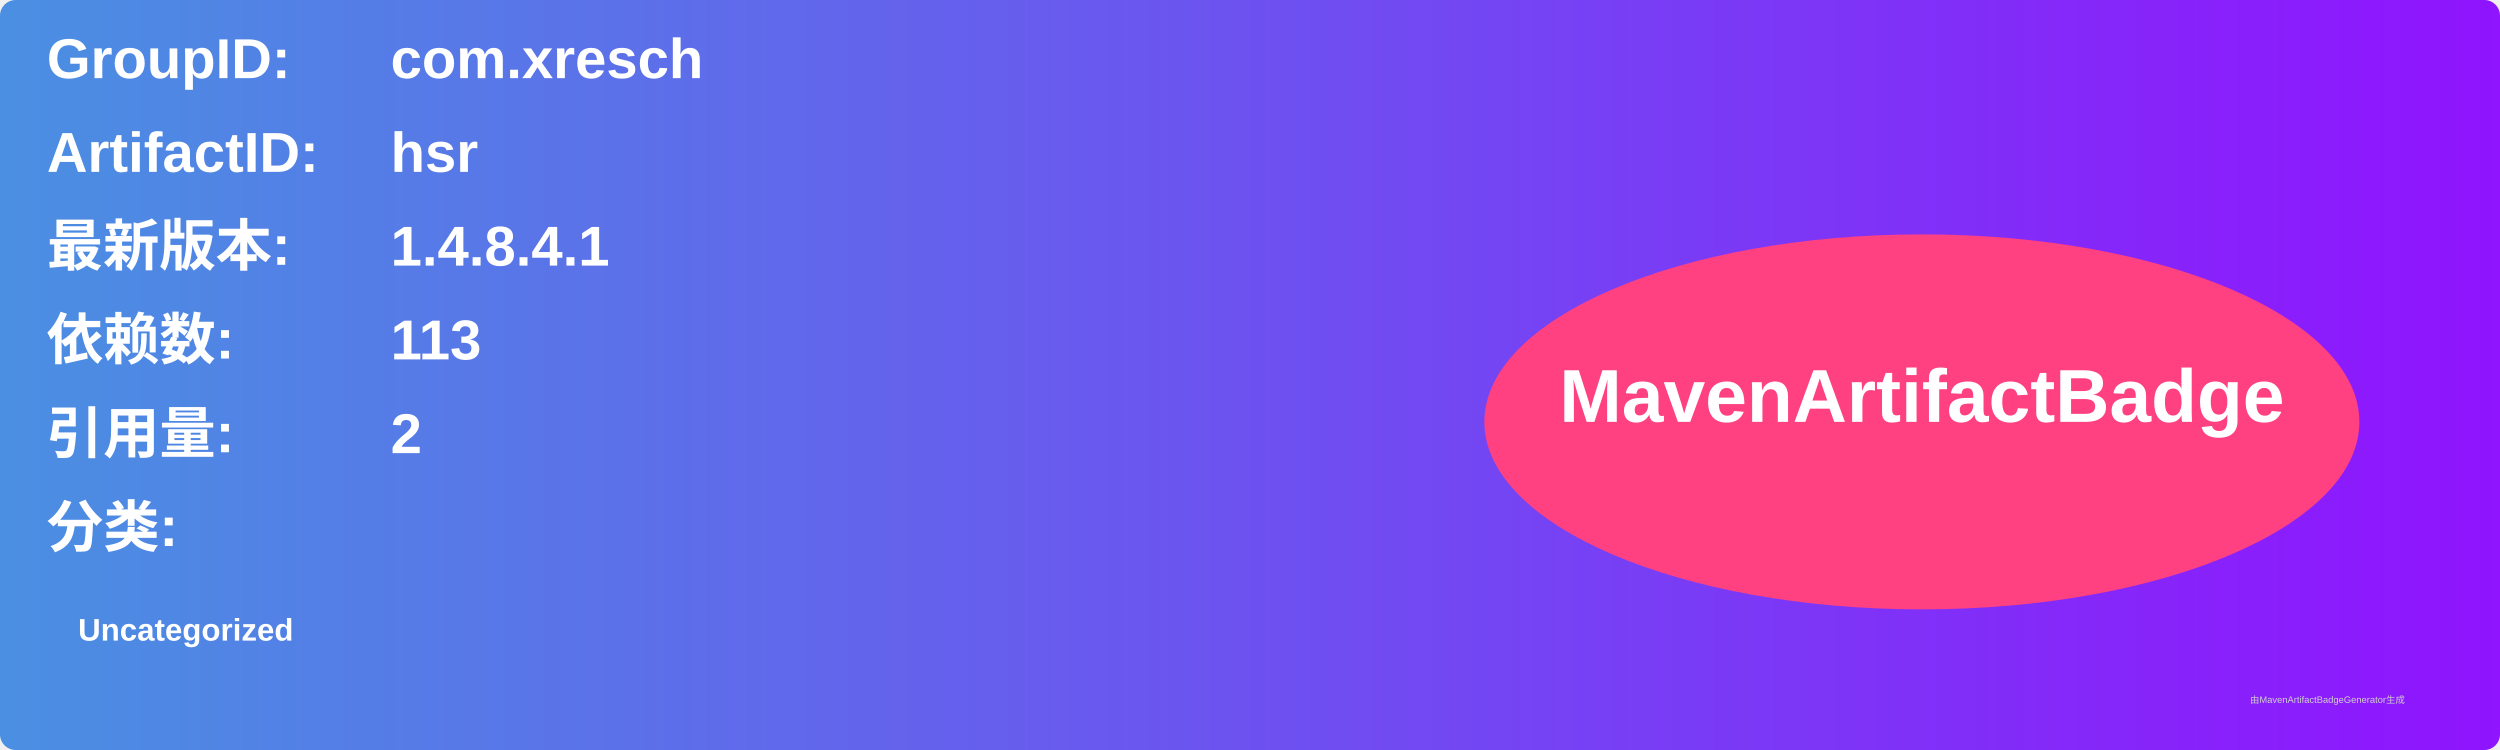
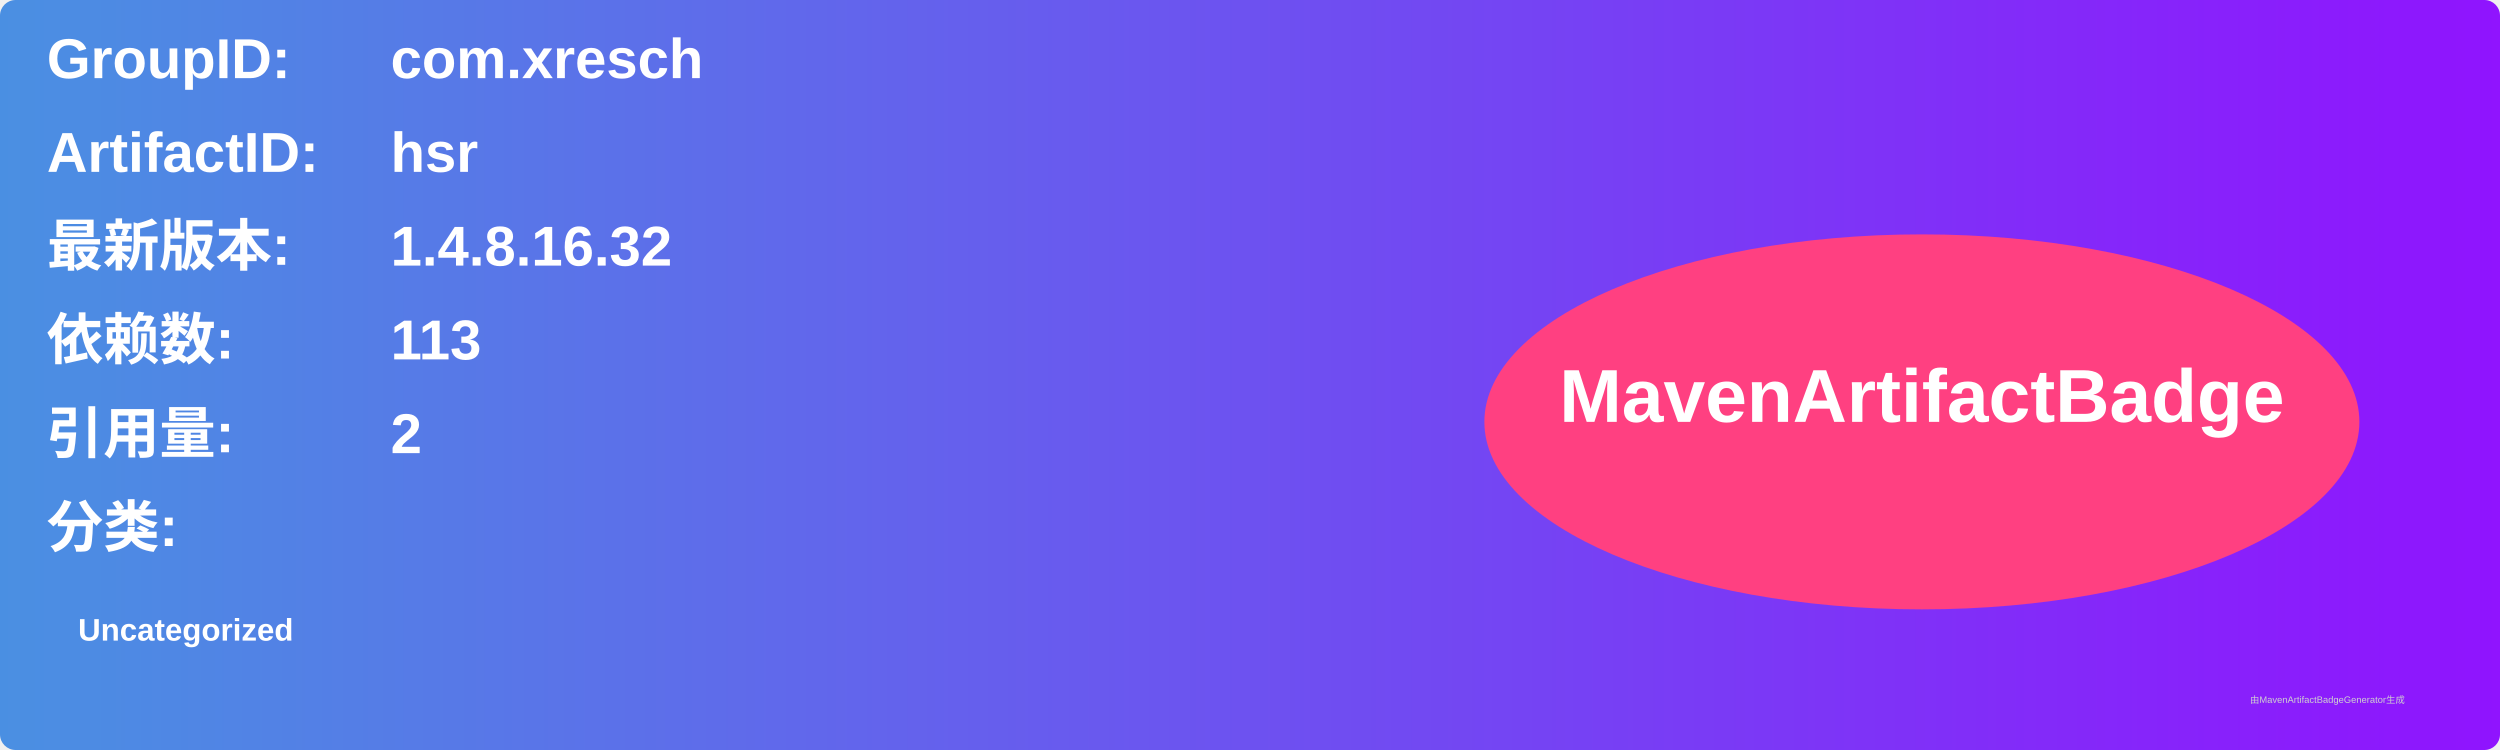
<svg xmlns="http://www.w3.org/2000/svg" width="800" height="240" viewBox="0 0 800 240">
  <linearGradient id="grad" x1="0%" y1="0%" x2="100%" y2="0%">
    <stop offset="0%" stop-color="#4a90e2" />
    <stop offset="100%" stop-color="#9013fe" />
  </linearGradient>
  <rect width="100%" height="100%" rx="5" ry="5" fill="url(#grad)" />
  <g transform="translate(15, 15)">
    <text x="0" y="10" font-family="Arial" font-size="18" fill="white" font-weight="bold" width="260">GroupID:</text>
    <text x="110" y="10" font-family="Arial" font-size="18" fill="white" font-weight="bold" width="460">com.xresch</text>
    <text x="0" y="40" font-family="Arial" font-size="18" fill="white" font-weight="bold" width="260">ArtifactID:</text>
    <text x="110" y="40" font-family="Arial" font-size="18" fill="white" font-weight="bold" width="460">hsr</text>
    <text x="0" y="70" font-family="Arial" font-size="18" fill="white" font-weight="bold">最新版本:</text>
    <text x="110" y="70" font-family="Arial" font-size="18" fill="white" font-weight="bold">
-       <tspan font-weight="bold">1.4.8.4.1</tspan>
+       <tspan font-weight="bold">1.4.8.16.32</tspan>
    </text>
    <text x="0" y="100" font-family="Arial" font-size="18" fill="white" font-weight="bold">依赖数: </text>
    <text x="110" y="100" font-family="Arial" font-size="18" fill="white">
      <tspan font-weight="bold">113</tspan>
    </text>
    <text x="0" y="130" font-family="Arial" font-size="18" fill="white" font-weight="bold">引用量: </text>
    <text x="110" y="130" font-family="Arial" font-size="18" fill="white">
      <tspan font-weight="bold">2</tspan>
    </text>
    <text x="0" y="160" font-family="Arial" font-size="18" fill="white" font-weight="bold">分类:</text>
    <text x="10" y="190" font-family="Arial" font-size="10" fill="white">
      <tspan font-weight="bold">Uncategorized</tspan>
    </text>
    <ellipse cx="600" cy="120" rx="140" ry="60" fill="#ff4081" />
    <text x="600" y="120" text-anchor="middle" font-family="Arial" font-size="24" fill="white" font-weight="bold">MavenArtifactBadge</text>
  </g>
  <text x="720" y="225" font-family="Arial" font-size="3" fill="#d0d0d0">由MavenArtifactBadgeGenerator生成</text>
</svg>
